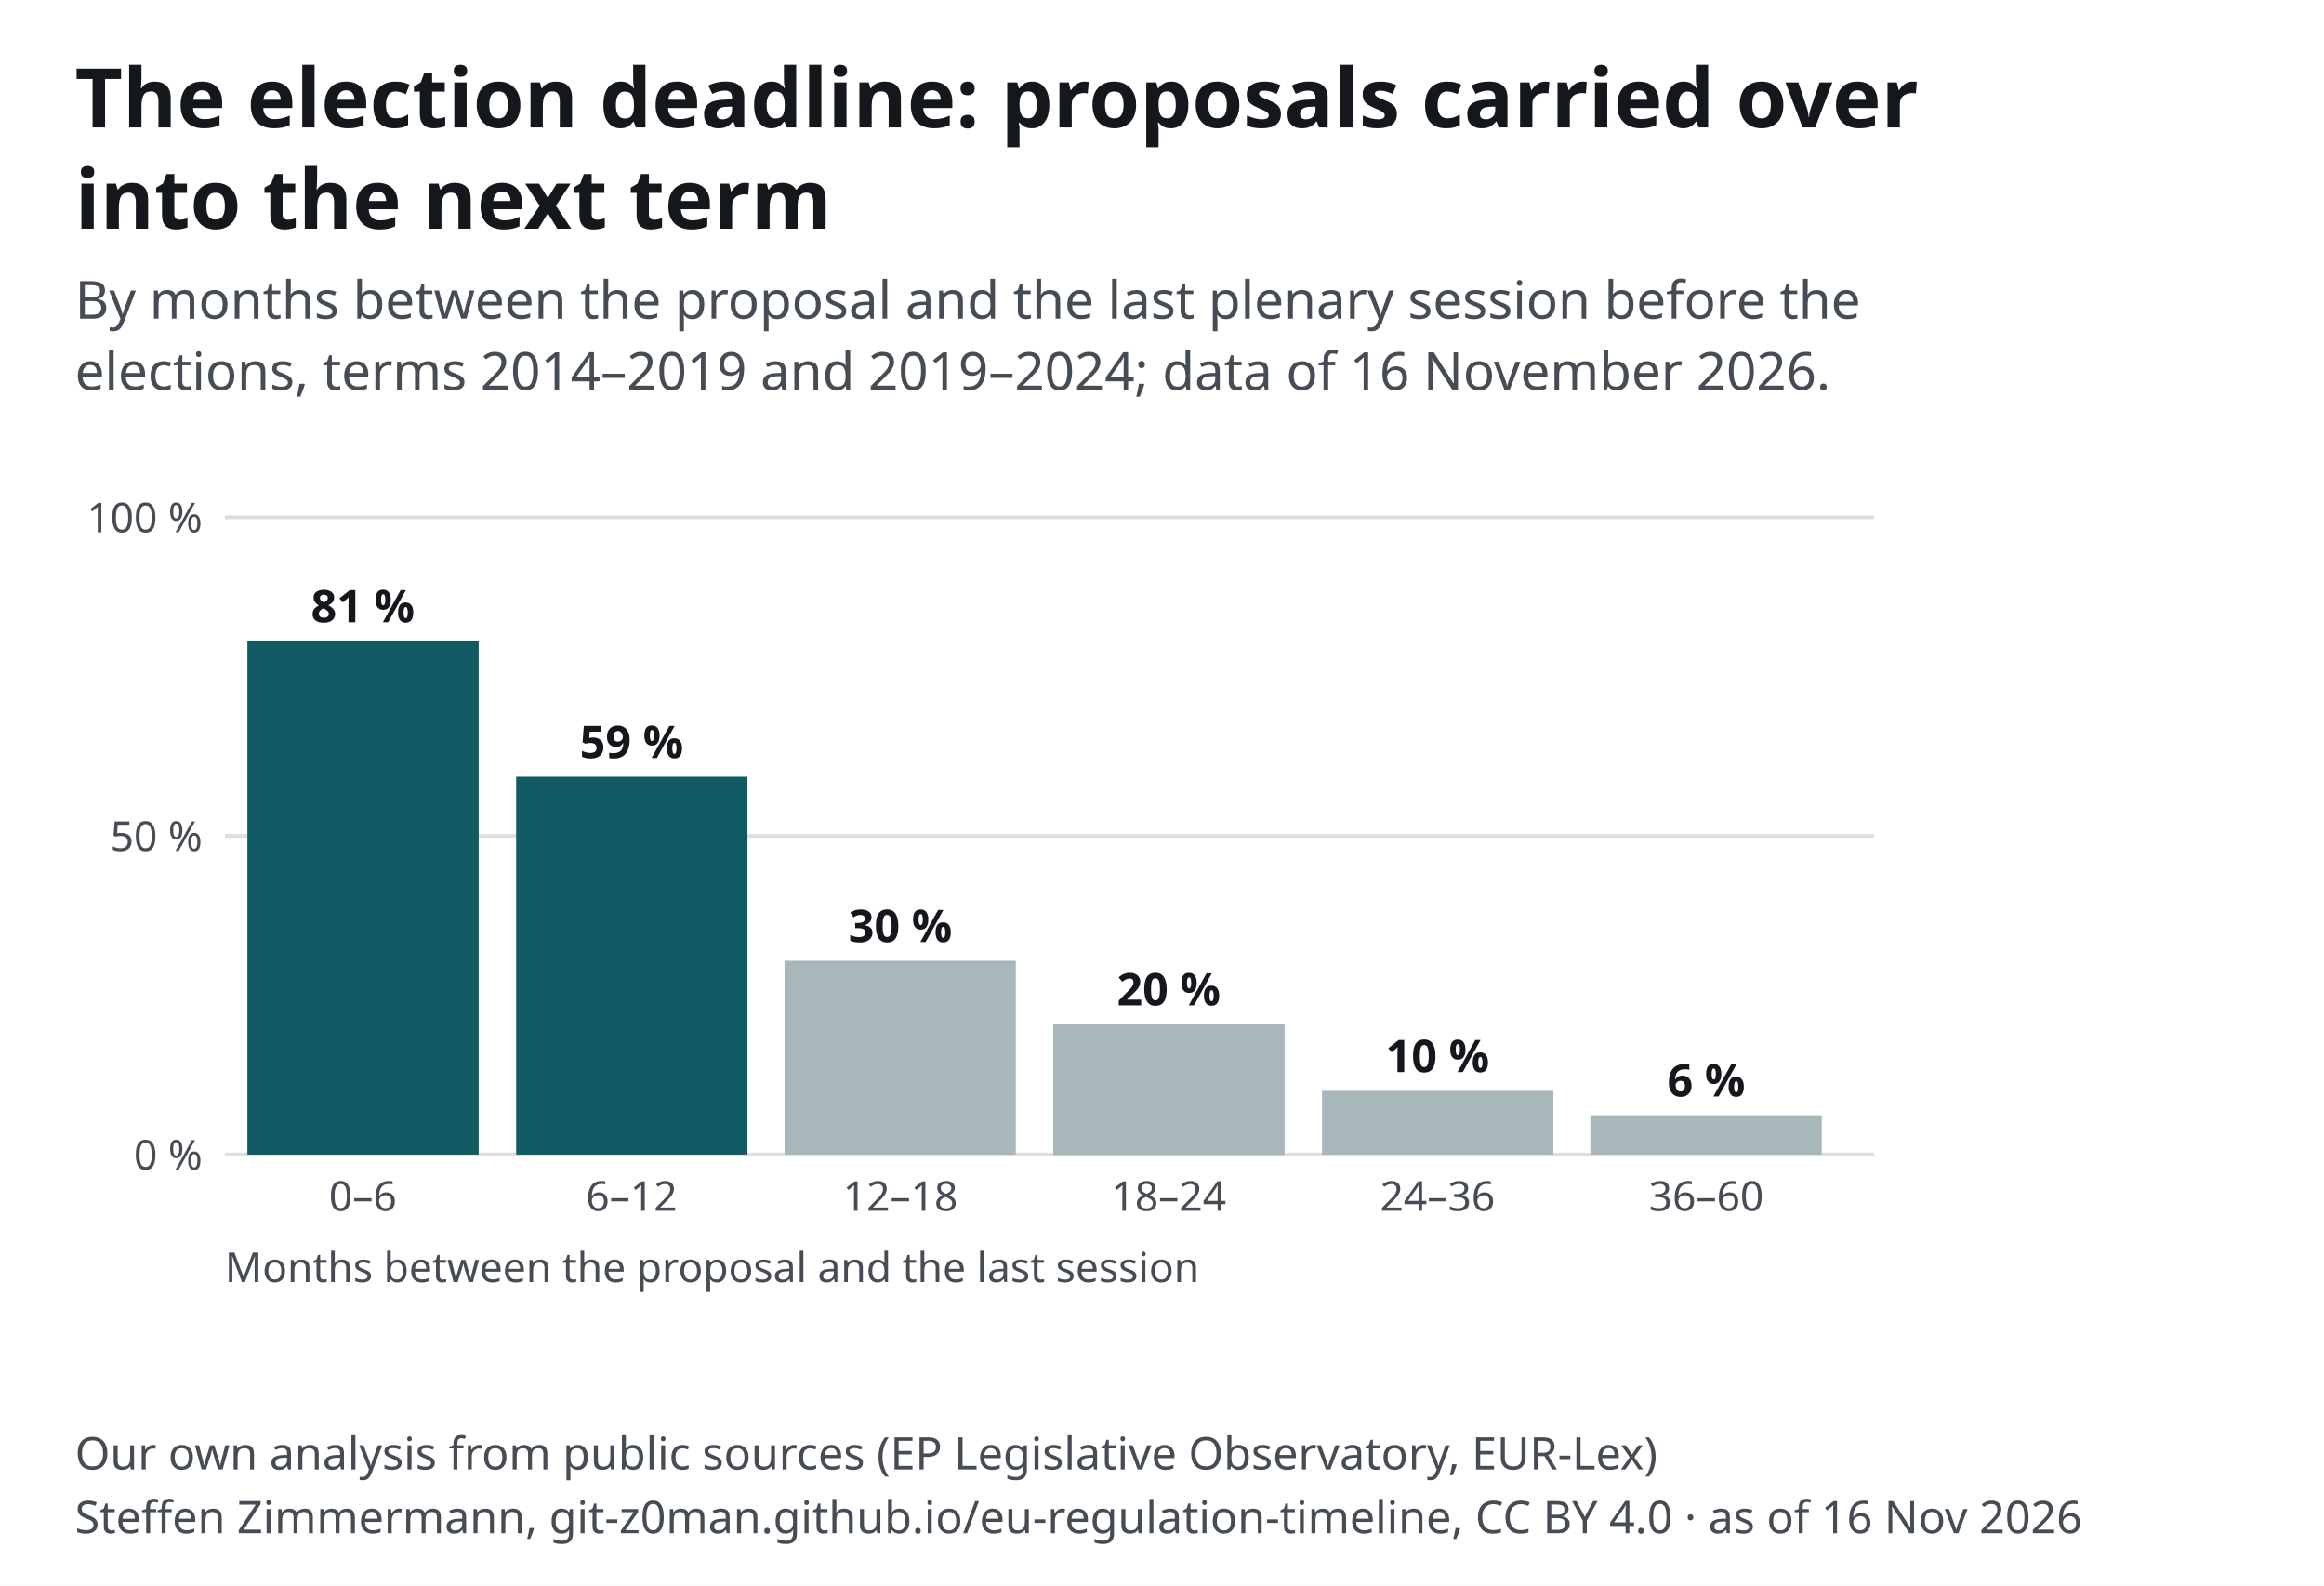
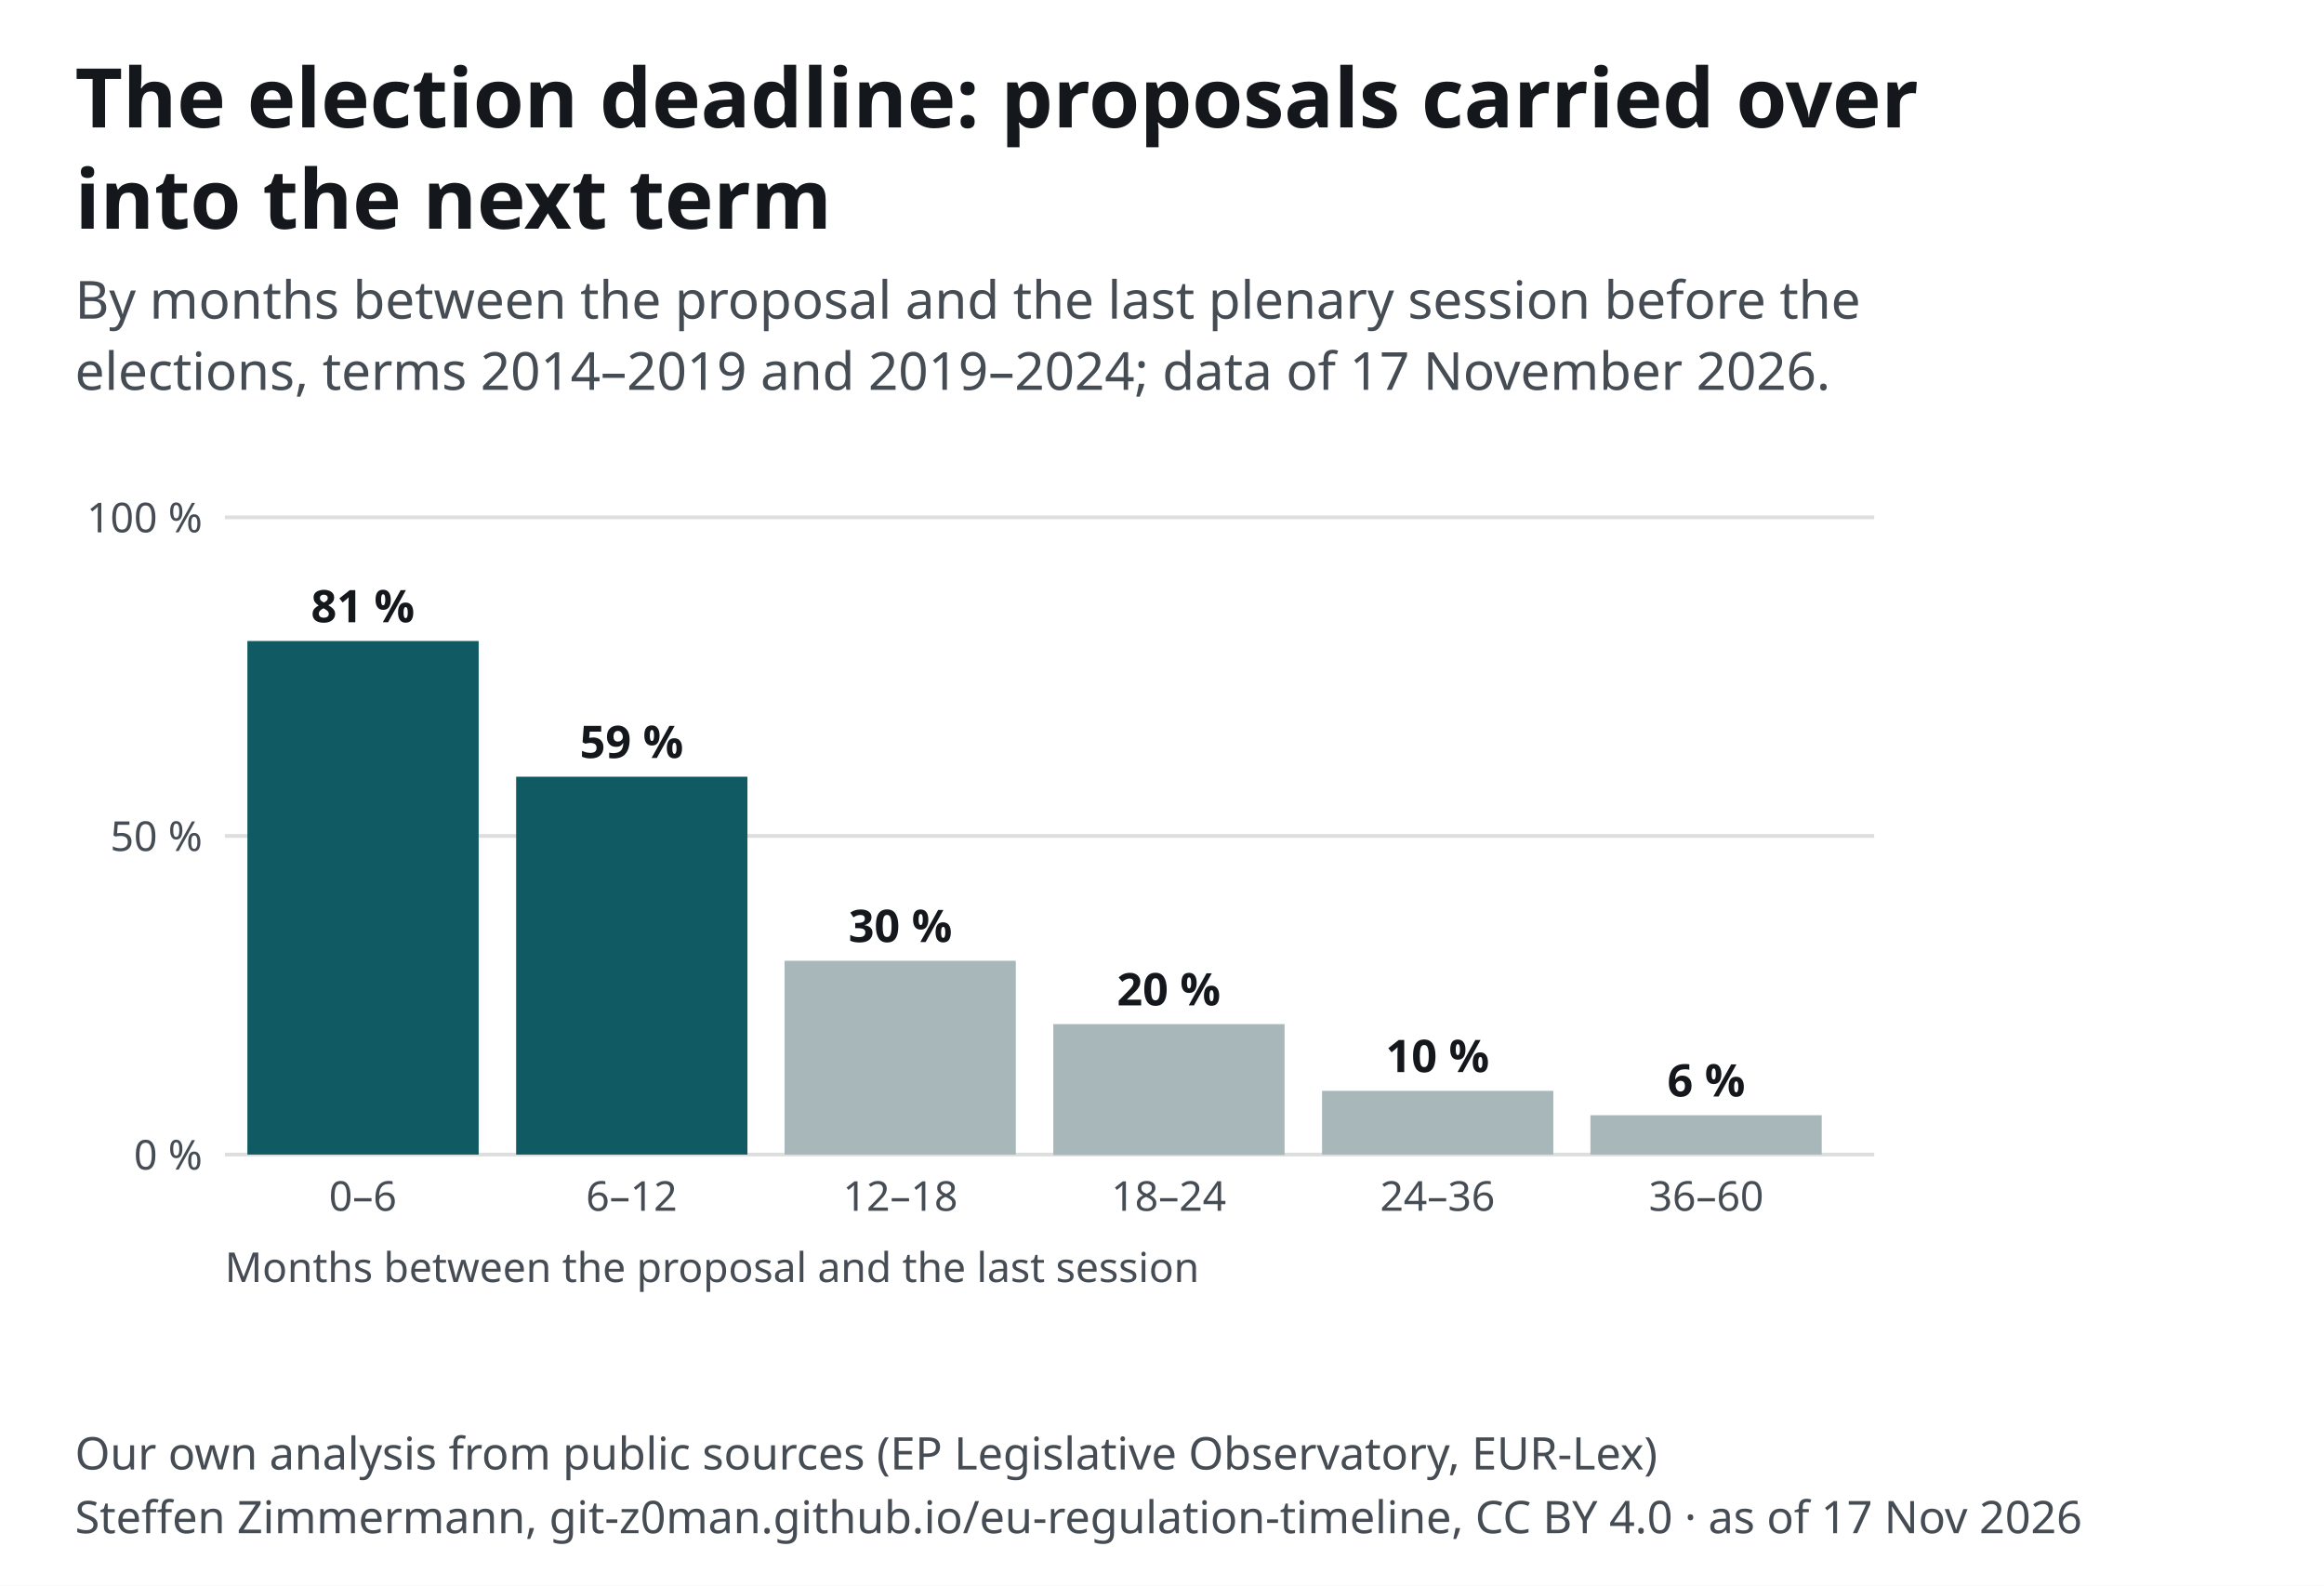
<svg xmlns="http://www.w3.org/2000/svg" width="620" height="423" viewBox="0 0 620 423" font-family="&quot;Source Sans 3&quot;, system-ui, -apple-system, Segoe UI, Roboto, Arial, sans-serif" font-size="13">
  <style>text{font-family:"Source Sans 3",system-ui,sans-serif}.ink,.inkf{fill:#14181c}.mu{fill:#454c53}.gr{stroke:#14181c24}.ax{stroke:#454c53}.acc{fill:#0f5a63}.accs{stroke:#0f5a63}.grey{fill:#a7b7ba}.greys{stroke:#6e9195}.tint{fill:#e3eeef}.sheet{fill:#fff}.inks{stroke:#14181c}.ink2s{stroke:#454c53}.ink2f{fill:#454c53}.hol{fill:#fff;stroke:#14181c}.holq{fill:#fff;stroke:#6e9195}.halo{paint-order:stroke;stroke:#fff;stroke-width:4px;stroke-linejoin:round}.hit .bg{fill:transparent}[hidden]{display:none}</style>
  <rect width="620" height="423" fill="#fff" />
  <text x="20" y="34" font-size="22" font-weight="700" class="ink">The election deadline: proposals carried over</text>
  <text x="20" y="61" font-size="22" font-weight="700" class="ink">into the next term</text>
  <text x="20" y="85" font-size="14" class="mu">By months between the proposal and the last plenary session before the</text>
-   <text x="20" y="104" font-size="14" class="mu">elections, terms 2014–2019 and 2019–2024; data of 16 November 2026.</text>
+   <text x="20" y="104" font-size="14" class="mu">elections, terms 2014–2019 and 2019–2024; data of 17 November 2026.</text>
  <g transform="translate(20,118)">
    <line x1="40" y1="190.0" x2="480" y2="190.0" class="gr" />
    <text x="34.0" y="194.0" font-size="11" text-anchor="end" class="mu">0 %</text>
    <line x1="40" y1="105.0" x2="480" y2="105.0" class="gr" />
    <text x="34.0" y="109.0" font-size="11" text-anchor="end" class="mu">50 %</text>
    <line x1="40" y1="20.0" x2="480" y2="20.0" class="gr" />
    <text x="34.0" y="24.0" font-size="11" text-anchor="end" class="mu">100 %</text>
    <rect x="46.0" y="53.0" width="61.7" height="137.0" class="acc" />
    <text x="76.8" y="48.0" font-size="12" text-anchor="middle" class="ink" font-weight="600">81 %</text>
    <text x="76.8" y="205.0" font-size="11" text-anchor="middle" class="mu">0–6</text>
    <rect x="117.7" y="89.2" width="61.7" height="100.8" class="acc" />
    <text x="148.5" y="84.2" font-size="12" text-anchor="middle" class="ink" font-weight="600">59 %</text>
    <text x="148.5" y="205.0" font-size="11" text-anchor="middle" class="mu">6–12</text>
    <rect x="189.3" y="138.3" width="61.7" height="51.7" class="grey" />
    <text x="220.2" y="133.3" font-size="12" text-anchor="middle" class="ink" font-weight="600">30 %</text>
    <text x="220.2" y="205.0" font-size="11" text-anchor="middle" class="mu">12–18</text>
    <rect x="261.0" y="155.2" width="61.7" height="34.9" class="grey" />
    <text x="291.8" y="150.2" font-size="12" text-anchor="middle" class="ink" font-weight="600">20 %</text>
    <text x="291.8" y="205.0" font-size="11" text-anchor="middle" class="mu">18–24</text>
    <rect x="332.7" y="173.0" width="61.7" height="17.0" class="grey" />
    <text x="363.5" y="168.0" font-size="12" text-anchor="middle" class="ink" font-weight="600">10 %</text>
    <text x="363.5" y="205.0" font-size="11" text-anchor="middle" class="mu">24–36</text>
    <rect x="404.3" y="179.5" width="61.7" height="10.5" class="grey" />
    <text x="435.2" y="174.5" font-size="12" text-anchor="middle" class="ink" font-weight="600">6 %</text>
    <text x="435.2" y="205.0" font-size="11" text-anchor="middle" class="mu">36–60</text>
    <text x="40.0" y="224.0" font-size="11" text-anchor="start" class="mu">Months between the proposal and the last session</text>
  </g>
  <text x="20" y="392" font-size="12" class="mu">Our own analysis from public sources (EP Legislative Observatory, EUR-Lex)</text>
-   <text x="20" y="409" font-size="12" class="mu">Steffen Zimmermann, git-z0man.github.io/eu-regulation-timeline, CC BY 4.0 · as of 16 Nov 2026</text>
+   <text x="20" y="409" font-size="12" class="mu">Steffen Zimmermann, git-z0man.github.io/eu-regulation-timeline, CC BY 4.0 · as of 17 Nov 2026</text>
</svg>
